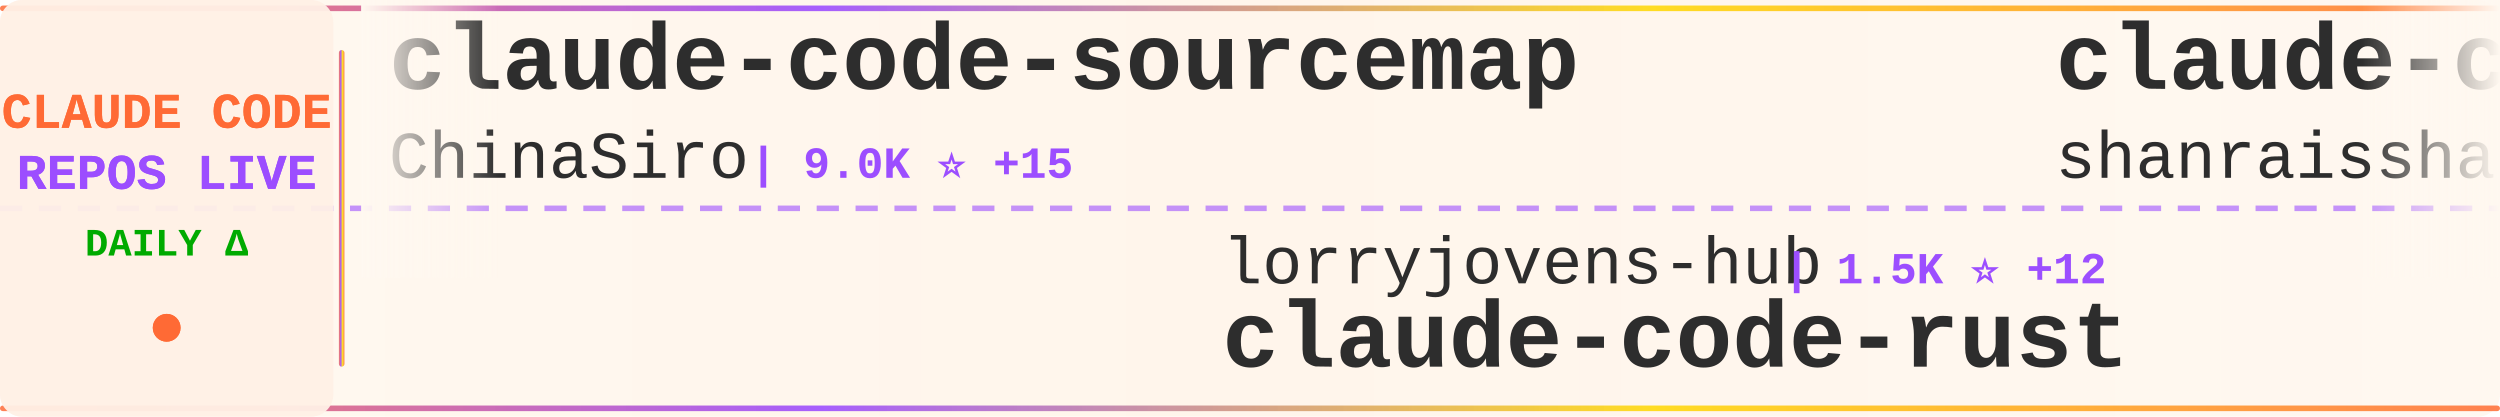
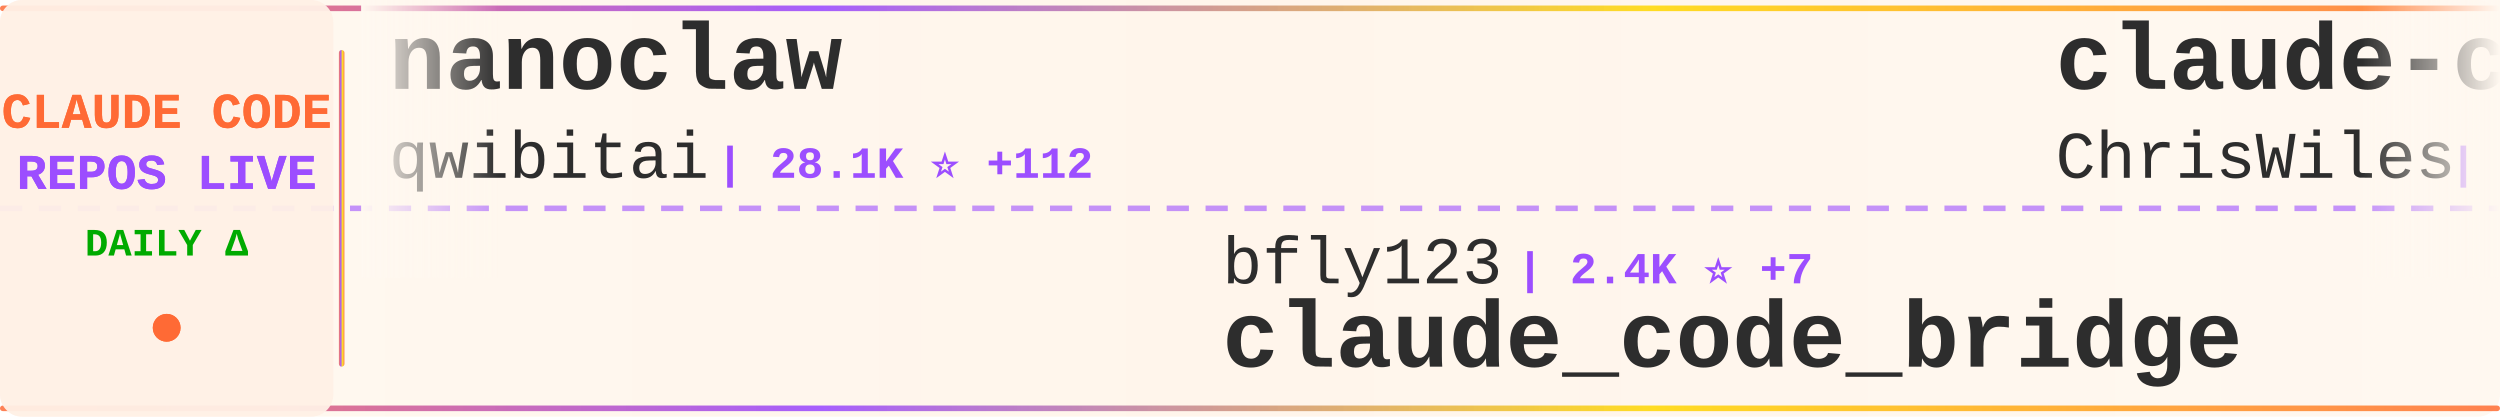
<svg xmlns="http://www.w3.org/2000/svg" width="900" height="150">
  <defs>
    <linearGradient id="tickerBg" x1="0%" y1="0%" x2="100%" y2="0%">
      <stop offset="0%" style="stop-color:#fff8f0;stop-opacity:0.98" />
      <stop offset="50%" style="stop-color:#fff5eb;stop-opacity:1" />
      <stop offset="100%" style="stop-color:#fff8f0;stop-opacity:0.98" />
    </linearGradient>
    <linearGradient id="borderGrad" x1="0%" y1="0%" x2="100%" y2="0%">
      <stop offset="0%" style="stop-color:#FF6B35;stop-opacity:0.85">
        <animate attributeName="stop-opacity" values="0.85;1;0.85" dur="2s" repeatCount="indefinite" />
      </stop>
      <stop offset="33%" style="stop-color:#9C4EFF;stop-opacity:0.9">
        <animate attributeName="stop-opacity" values="0.9;1;0.9" dur="2.2s" repeatCount="indefinite" />
      </stop>
      <stop offset="66%" style="stop-color:#FFD700;stop-opacity:0.85">
        <animate attributeName="stop-opacity" values="0.85;1;0.85" dur="1.8s" repeatCount="indefinite" />
      </stop>
      <stop offset="100%" style="stop-color:#FF6B35;stop-opacity:0.85">
        <animate attributeName="stop-opacity" values="0.85;1;0.85" dur="2s" repeatCount="indefinite" />
      </stop>
    </linearGradient>
    <filter id="textGlow">
      <feGaussianBlur stdDeviation="0.15" result="coloredBlur" />
      <feMerge>
        <feMergeNode in="coloredBlur" />
        <feMergeNode in="SourceGraphic" />
      </feMerge>
    </filter>
    <filter id="metricGlow">
      <feGaussianBlur stdDeviation="0.2" result="coloredBlur" />
      <feMerge>
        <feMergeNode in="coloredBlur" />
        <feMergeNode in="SourceGraphic" />
      </feMerge>
    </filter>
    <linearGradient id="leftFade" x1="0%" y1="0%" x2="100%" y2="0%">
      <stop offset="0%" style="stop-color:#fff8f0;stop-opacity:1" />
      <stop offset="100%" style="stop-color:#fff8f0;stop-opacity:0" />
    </linearGradient>
    <linearGradient id="rightFade" x1="0%" y1="0%" x2="100%" y2="0%">
      <stop offset="0%" style="stop-color:#fff8f0;stop-opacity:0" />
      <stop offset="100%" style="stop-color:#fff8f0;stop-opacity:1" />
    </linearGradient>
  </defs>
  <rect width="900" height="150" fill="url(#tickerBg)" rx="8" />
  <rect x="0" y="2" width="900" height="2" fill="url(#borderGrad)" rx="1" />
  <rect x="0" y="146" width="900" height="2" fill="url(#borderGrad)" rx="1" />
  <line x1="0" y1="75" x2="900" y2="75" stroke="#9C4EFF" stroke-width="2" stroke-dasharray="8 6" opacity="0.6" />
  <rect x="0" y="0" width="120" height="150" fill="#fff0e6" opacity="0.95" rx="8" />
  <text x="60" y="46" font-family="'Courier New', monospace" font-size="18" font-weight="bold" fill="#FF6B35" text-anchor="middle" filter="url(#textGlow)">
    CLAUDE CODE
  </text>
  <text x="60" y="68" font-family="'Courier New', monospace" font-size="18" font-weight="bold" fill="#9C4EFF" text-anchor="middle" filter="url(#textGlow)">
    REPOS LIVE
  </text>
  <text x="60" y="92" font-family="'Courier New', monospace" font-size="14" font-weight="bold" fill="#00aa00" text-anchor="middle">
    DAILY Δ
  </text>
  <circle cx="60" cy="118" r="5" fill="#FF6B35" filter="url(#metricGlow)">
    <animate attributeName="r" values="4;6;4" dur="1.5s" repeatCount="indefinite" />
    <animate attributeName="opacity" values="0.6;1;0.6" dur="1.5s" repeatCount="indefinite" />
  </circle>
  <rect x="122" y="18" width="2" height="114" fill="url(#borderGrad)" rx="1" />
  <clipPath id="tickerClip">
    <rect x="130" y="0" width="770" height="150" />
  </clipPath>
  <g clip-path="url(#tickerClip)">
    <g id="tickerItems">
      <animateTransform attributeName="transform" attributeType="XML" type="translate" from="0 0" to="-3000 0" dur="54s" repeatCount="indefinite" />
      <g transform="translate(0, 0)">
+         <text x="140" y="32" font-family="'Courier New', monospace" font-size="34" font-weight="bold" fill="#2d2d2d">nanoclaw</text>
+         <text x="140" y="64" font-family="'Courier New', monospace" font-size="24" font-weight="normal" fill="#2d2d2d" opacity="1.0">qwibitai</text>
+         <text x="258" y="64" font-family="'Courier New', monospace" font-size="16" font-weight="bold" fill="#9C4EFF"> | 28.1K ⭐ +112</text>
+       </g>
+       <g transform="translate(300, 0)">
+         <text x="140" y="102" font-family="'Courier New', monospace" font-size="24" font-weight="normal" fill="#2d2d2d" opacity="1.0">bfly123</text>
+         <text x="246" y="102" font-family="'Courier New', monospace" font-size="16" font-weight="bold" fill="#9C4EFF"> | 2.4K ⭐ +7</text>
+         <text x="140" y="132" font-family="'Courier New', monospace" font-size="34" font-weight="bold" fill="#2d2d2d">claude_code_bridge</text>
+       </g>
+       <g transform="translate(600, 0)">
+         <text x="140" y="32" font-family="'Courier New', monospace" font-size="34" font-weight="bold" fill="#2d2d2d">claude-code-showcase</text>
+         <text x="140" y="64" font-family="'Courier New', monospace" font-size="24" font-weight="normal" fill="#2d2d2d" opacity="1.0">ChrisWiles</text>
+         <text x="282" y="64" font-family="'Courier New', monospace" font-size="16" font-weight="bold" fill="#9C4EFF"> | 5.8K ⭐ +3</text>
+       </g>
+       <g transform="translate(900, 0)">
+         <text x="140" y="102" font-family="'Courier New', monospace" font-size="24" font-weight="normal" fill="#2d2d2d" opacity="1.0">carlvellotti</text>
+         <text x="306" y="102" font-family="'Courier New', monospace" font-size="16" font-weight="bold" fill="#9C4EFF"> | 1.9K ⭐ +4</text>
+         <text x="140" y="132" font-family="'Courier New', monospace" font-size="34" font-weight="bold" fill="#2d2d2d">claude-code-pm-course</text>
+       </g>
+       <g transform="translate(1200, 0)">
+         <text x="140" y="32" font-family="'Courier New', monospace" font-size="34" font-weight="bold" fill="#2d2d2d">claude-code-infrastructu...</text>
+         <text x="140" y="64" font-family="'Courier New', monospace" font-size="24" font-weight="normal" fill="#2d2d2d" opacity="1.0">diet103</text>
+         <text x="246" y="64" font-family="'Courier New', monospace" font-size="16" font-weight="bold" fill="#9C4EFF"> | 9.6K ⭐ +4</text>
+       </g>
+       <g transform="translate(1500, 0)">
+         <text x="140" y="102" font-family="'Courier New', monospace" font-size="24" font-weight="normal" fill="#2d2d2d" opacity="1.0">andrew-kramer-inno</text>
+         <text x="378" y="102" font-family="'Courier New', monospace" font-size="16" font-weight="bold" fill="#9C4EFF"> | 580 ⭐ +4</text>
+         <text x="140" y="132" font-family="'Courier New', monospace" font-size="34" font-weight="bold" fill="#2d2d2d">claude-code-source-build</text>
+       </g>
+       <g transform="translate(1800, 0)">
        <text x="140" y="32" font-family="'Courier New', monospace" font-size="34" font-weight="bold" fill="#2d2d2d">claude-code-sourcemap</text>
        <text x="140" y="64" font-family="'Courier New', monospace" font-size="24" font-weight="normal" fill="#2d2d2d" opacity="1.0">ChinaSiro</text>
-         <text x="270" y="64" font-family="'Courier New', monospace" font-size="16" font-weight="bold" fill="#9C4EFF"> | 9.0K ⭐ +15</text>
-       </g>
-       <g transform="translate(300, 0)">
-         <text x="140" y="102" font-family="'Courier New', monospace" font-size="24" font-weight="normal" fill="#2d2d2d" opacity="1.0">lorryjovens-hub</text>
-         <text x="342" y="102" font-family="'Courier New', monospace" font-size="16" font-weight="bold" fill="#9C4EFF"> | 1.5K ⭐ +12</text>
-         <text x="140" y="132" font-family="'Courier New', monospace" font-size="34" font-weight="bold" fill="#2d2d2d">claude-code-rust</text>
-       </g>
-       <g transform="translate(600, 0)">
-         <text x="140" y="32" font-family="'Courier New', monospace" font-size="34" font-weight="bold" fill="#2d2d2d">claude-code-best-practic...</text>
-         <text x="140" y="64" font-family="'Courier New', monospace" font-size="24" font-weight="normal" fill="#2d2d2d" opacity="1.0">shanraisshan</text>
-         <text x="306" y="64" font-family="'Courier New', monospace" font-size="16" font-weight="bold" fill="#9C4EFF"> | 48.1K ⭐ +181</text>
-       </g>
-       <g transform="translate(900, 0)">
-         <text x="140" y="102" font-family="'Courier New', monospace" font-size="24" font-weight="normal" fill="#2d2d2d" opacity="1.0">VoltAgent</text>
-         <text x="270" y="102" font-family="'Courier New', monospace" font-size="16" font-weight="bold" fill="#9C4EFF"> | 18.4K ⭐ +106</text>
-         <text x="140" y="132" font-family="'Courier New', monospace" font-size="34" font-weight="bold" fill="#2d2d2d">awesome-claude-code-suba...</text>
-       </g>
-       <g transform="translate(1200, 0)">
-         <text x="140" y="32" font-family="'Courier New', monospace" font-size="34" font-weight="bold" fill="#2d2d2d">ralph</text>
-         <text x="140" y="64" font-family="'Courier New', monospace" font-size="24" font-weight="normal" fill="#2d2d2d" opacity="1.0">snarktank</text>
-         <text x="270" y="64" font-family="'Courier New', monospace" font-size="16" font-weight="bold" fill="#9C4EFF"> | 17.8K ⭐ +32</text>
-       </g>
-       <g transform="translate(1500, 0)">
-         <text x="140" y="102" font-family="'Courier New', monospace" font-size="24" font-weight="normal" fill="#2d2d2d" opacity="1.0">davila7</text>
-         <text x="246" y="102" font-family="'Courier New', monospace" font-size="16" font-weight="bold" fill="#9C4EFF"> | 25.4K ⭐ +301</text>
-         <text x="140" y="132" font-family="'Courier New', monospace" font-size="34" font-weight="bold" fill="#2d2d2d">claude-code-templates</text>
-       </g>
-       <g transform="translate(1800, 0)">
-         <text x="140" y="32" font-family="'Courier New', monospace" font-size="34" font-weight="bold" fill="#2d2d2d">Claude-code</text>
-         <text x="140" y="64" font-family="'Courier New', monospace" font-size="24" font-weight="normal" fill="#2d2d2d" opacity="1.0">fazxes</text>
-         <text x="234" y="64" font-family="'Courier New', monospace" font-size="16" font-weight="bold" fill="#9C4EFF"> | 211 ⭐</text>
+         <text x="270" y="64" font-family="'Courier New', monospace" font-size="16" font-weight="bold" fill="#9C4EFF"> | 9.0K ⭐ +11</text>
      </g>
      <g transform="translate(2100, 0)">
-         <text x="140" y="102" font-family="'Courier New', monospace" font-size="24" font-weight="normal" fill="#2d2d2d" opacity="1.0">https-deeplearning-ai</text>
-         <text x="414" y="102" font-family="'Courier New', monospace" font-size="16" font-weight="bold" fill="#9C4EFF"> | 496 ⭐ +2</text>
-         <text x="140" y="132" font-family="'Courier New', monospace" font-size="34" font-weight="bold" fill="#2d2d2d">sc-claude-code-files</text>
+         <text x="140" y="102" font-family="'Courier New', monospace" font-size="24" font-weight="normal" fill="#2d2d2d" opacity="1.0">wshobson</text>
+         <text x="258" y="102" font-family="'Courier New', monospace" font-size="16" font-weight="bold" fill="#9C4EFF"> | 34.3K ⭐ +70</text>
+         <text x="140" y="132" font-family="'Courier New', monospace" font-size="34" font-weight="bold" fill="#2d2d2d">agents</text>
      </g>
      <g transform="translate(2400, 0)">
-         <text x="140" y="32" font-family="'Courier New', monospace" font-size="34" font-weight="bold" fill="#2d2d2d">claude-code-workflows</text>
-         <text x="140" y="64" font-family="'Courier New', monospace" font-size="24" font-weight="normal" fill="#2d2d2d" opacity="1.0">OneRedOak</text>
-         <text x="270" y="64" font-family="'Courier New', monospace" font-size="16" font-weight="bold" fill="#9C4EFF"> | 3.8K ⭐ +2</text>
+         <text x="140" y="32" font-family="'Courier New', monospace" font-size="34" font-weight="bold" fill="#2d2d2d">awesome-claude-code-tool...</text>
+         <text x="140" y="64" font-family="'Courier New', monospace" font-size="24" font-weight="normal" fill="#2d2d2d" opacity="1.0">rohitg00</text>
+         <text x="258" y="64" font-family="'Courier New', monospace" font-size="16" font-weight="bold" fill="#9C4EFF"> | 1.4K ⭐ +14</text>
      </g>
      <g transform="translate(2700, 0)">
-         <text x="140" y="102" font-family="'Courier New', monospace" font-size="24" font-weight="normal" fill="#2d2d2d" opacity="1.0">slopus</text>
-         <text x="234" y="102" font-family="'Courier New', monospace" font-size="16" font-weight="bold" fill="#9C4EFF"> | 19.2K ⭐ +51</text>
-         <text x="140" y="132" font-family="'Courier New', monospace" font-size="34" font-weight="bold" fill="#2d2d2d">happy</text>
+         <text x="140" y="102" font-family="'Courier New', monospace" font-size="24" font-weight="normal" fill="#2d2d2d" opacity="1.0">edmund-io</text>
+         <text x="270" y="102" font-family="'Courier New', monospace" font-size="16" font-weight="bold" fill="#9C4EFF"> | 1.4K ⭐</text>
+         <text x="140" y="132" font-family="'Courier New', monospace" font-size="34" font-weight="bold" fill="#2d2d2d">edmunds-claude-code</text>
      </g>
      <g transform="translate(3000, 0)">
-         <text x="140" y="32" font-family="'Courier New', monospace" font-size="34" font-weight="bold" fill="#2d2d2d">claude-code-sourcemap</text>
-         <text x="140" y="64" font-family="'Courier New', monospace" font-size="24" font-weight="normal" fill="#2d2d2d" opacity="1.0">ChinaSiro</text>
-         <text x="270" y="64" font-family="'Courier New', monospace" font-size="16" font-weight="bold" fill="#9C4EFF"> | 9.0K ⭐ +15</text>
+         <text x="140" y="32" font-family="'Courier New', monospace" font-size="34" font-weight="bold" fill="#2d2d2d">nanoclaw</text>
+         <text x="140" y="64" font-family="'Courier New', monospace" font-size="24" font-weight="normal" fill="#2d2d2d" opacity="1.0">qwibitai</text>
+         <text x="258" y="64" font-family="'Courier New', monospace" font-size="16" font-weight="bold" fill="#9C4EFF"> | 28.1K ⭐ +112</text>
      </g>
      <g transform="translate(3300, 0)">
-         <text x="140" y="102" font-family="'Courier New', monospace" font-size="24" font-weight="normal" fill="#2d2d2d" opacity="1.0">lorryjovens-hub</text>
-         <text x="342" y="102" font-family="'Courier New', monospace" font-size="16" font-weight="bold" fill="#9C4EFF"> | 1.5K ⭐ +12</text>
-         <text x="140" y="132" font-family="'Courier New', monospace" font-size="34" font-weight="bold" fill="#2d2d2d">claude-code-rust</text>
+         <text x="140" y="102" font-family="'Courier New', monospace" font-size="24" font-weight="normal" fill="#2d2d2d" opacity="1.0">bfly123</text>
+         <text x="246" y="102" font-family="'Courier New', monospace" font-size="16" font-weight="bold" fill="#9C4EFF"> | 2.4K ⭐ +7</text>
+         <text x="140" y="132" font-family="'Courier New', monospace" font-size="34" font-weight="bold" fill="#2d2d2d">claude_code_bridge</text>
      </g>
      <g transform="translate(3600, 0)">
-         <text x="140" y="32" font-family="'Courier New', monospace" font-size="34" font-weight="bold" fill="#2d2d2d">claude-code-best-practic...</text>
-         <text x="140" y="64" font-family="'Courier New', monospace" font-size="24" font-weight="normal" fill="#2d2d2d" opacity="1.0">shanraisshan</text>
-         <text x="306" y="64" font-family="'Courier New', monospace" font-size="16" font-weight="bold" fill="#9C4EFF"> | 48.1K ⭐ +181</text>
+         <text x="140" y="32" font-family="'Courier New', monospace" font-size="34" font-weight="bold" fill="#2d2d2d">claude-code-showcase</text>
+         <text x="140" y="64" font-family="'Courier New', monospace" font-size="24" font-weight="normal" fill="#2d2d2d" opacity="1.0">ChrisWiles</text>
+         <text x="282" y="64" font-family="'Courier New', monospace" font-size="16" font-weight="bold" fill="#9C4EFF"> | 5.8K ⭐ +3</text>
      </g>
      <g transform="translate(3900, 0)">
-         <text x="140" y="102" font-family="'Courier New', monospace" font-size="24" font-weight="normal" fill="#2d2d2d" opacity="1.0">VoltAgent</text>
-         <text x="270" y="102" font-family="'Courier New', monospace" font-size="16" font-weight="bold" fill="#9C4EFF"> | 18.4K ⭐ +106</text>
-         <text x="140" y="132" font-family="'Courier New', monospace" font-size="34" font-weight="bold" fill="#2d2d2d">awesome-claude-code-suba...</text>
+         <text x="140" y="102" font-family="'Courier New', monospace" font-size="24" font-weight="normal" fill="#2d2d2d" opacity="1.0">carlvellotti</text>
+         <text x="306" y="102" font-family="'Courier New', monospace" font-size="16" font-weight="bold" fill="#9C4EFF"> | 1.9K ⭐ +4</text>
+         <text x="140" y="132" font-family="'Courier New', monospace" font-size="34" font-weight="bold" fill="#2d2d2d">claude-code-pm-course</text>
      </g>
    </g>
  </g>
  <rect x="130" y="0" width="50" height="100" fill="url(#leftFade)" />
  <rect x="850" y="0" width="50" height="100" fill="url(#rightFade)" />
</svg>
